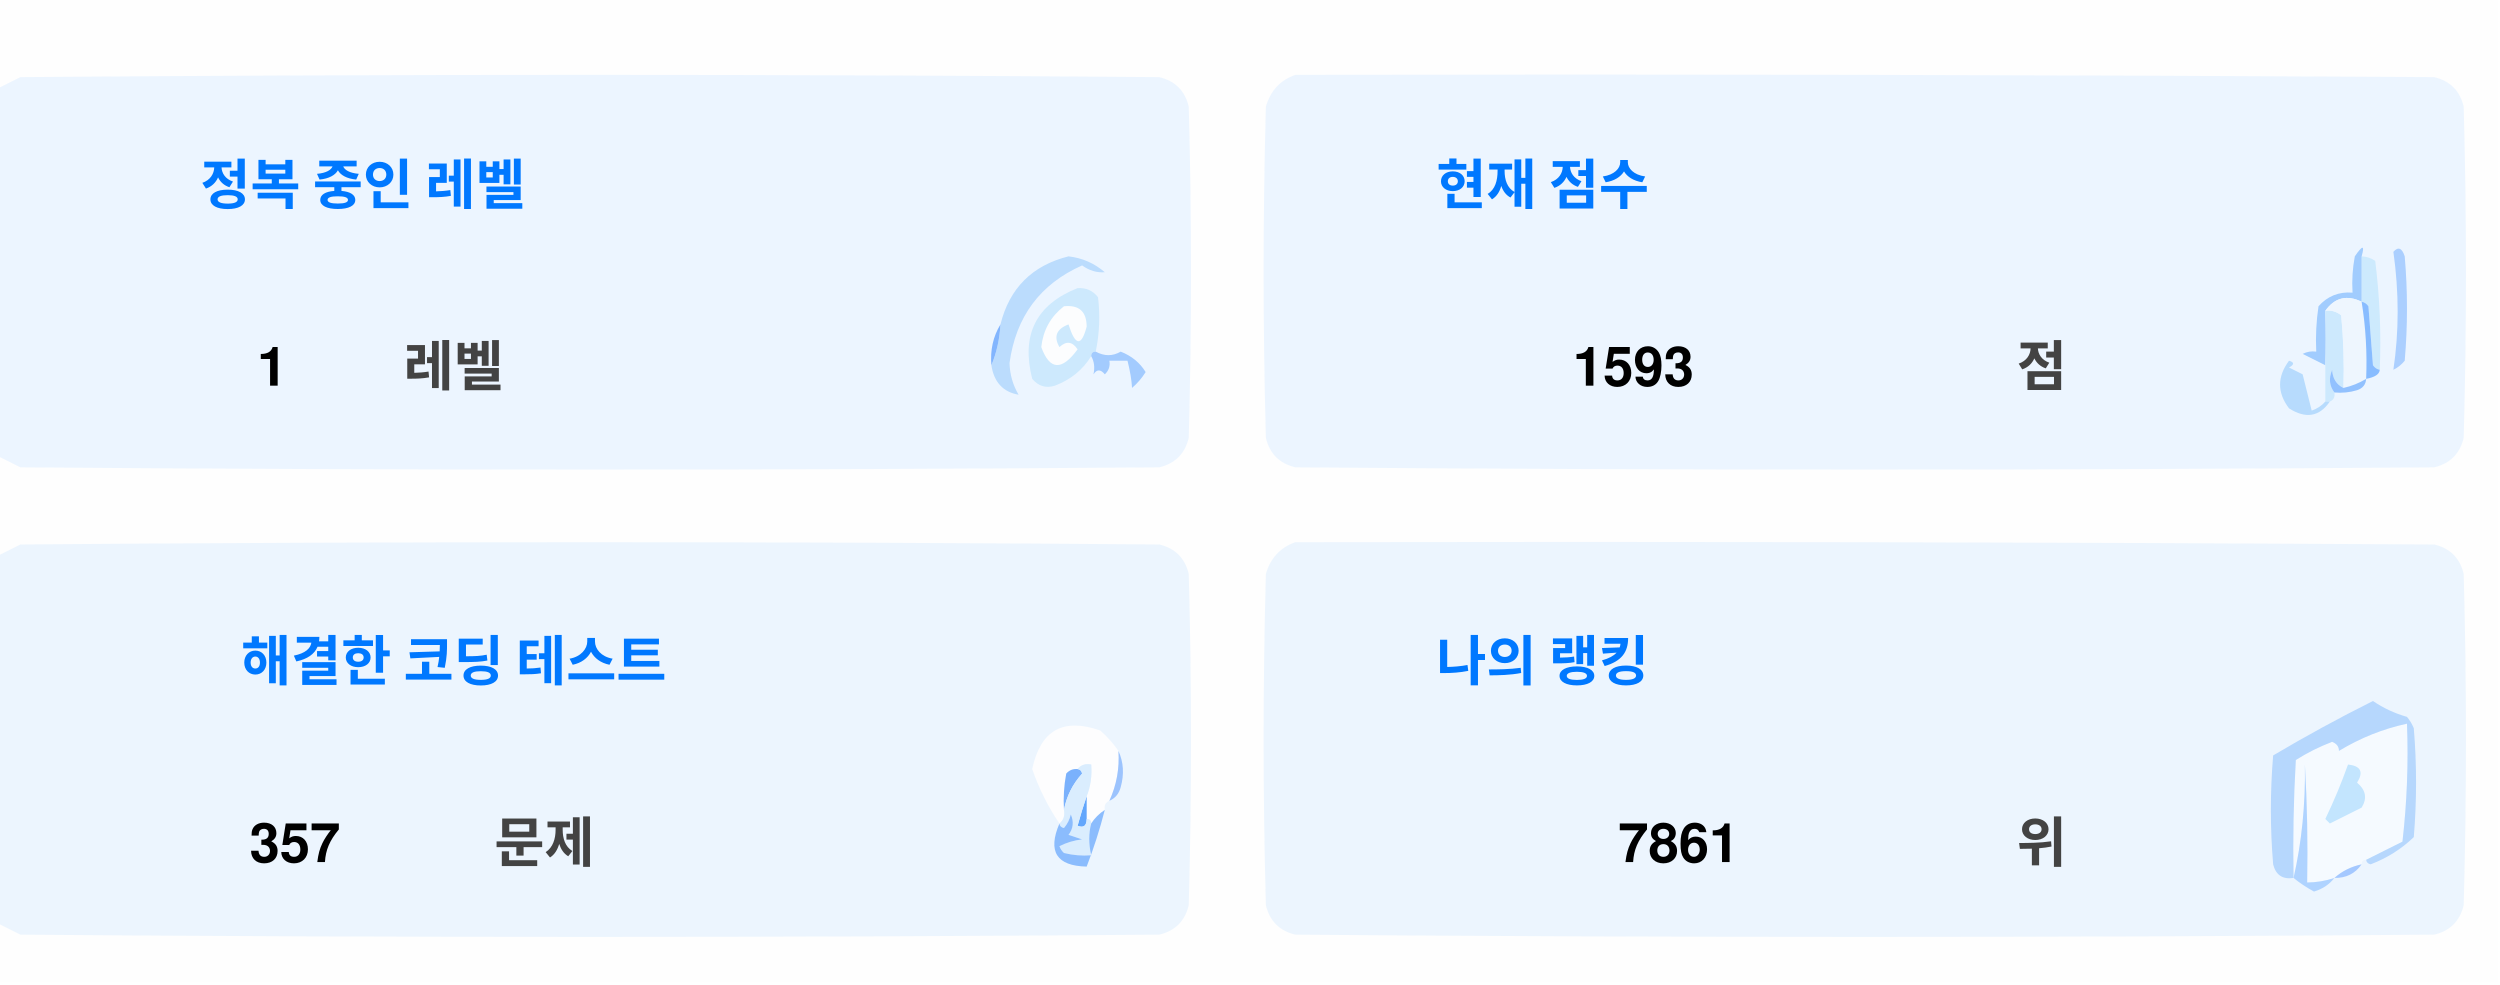
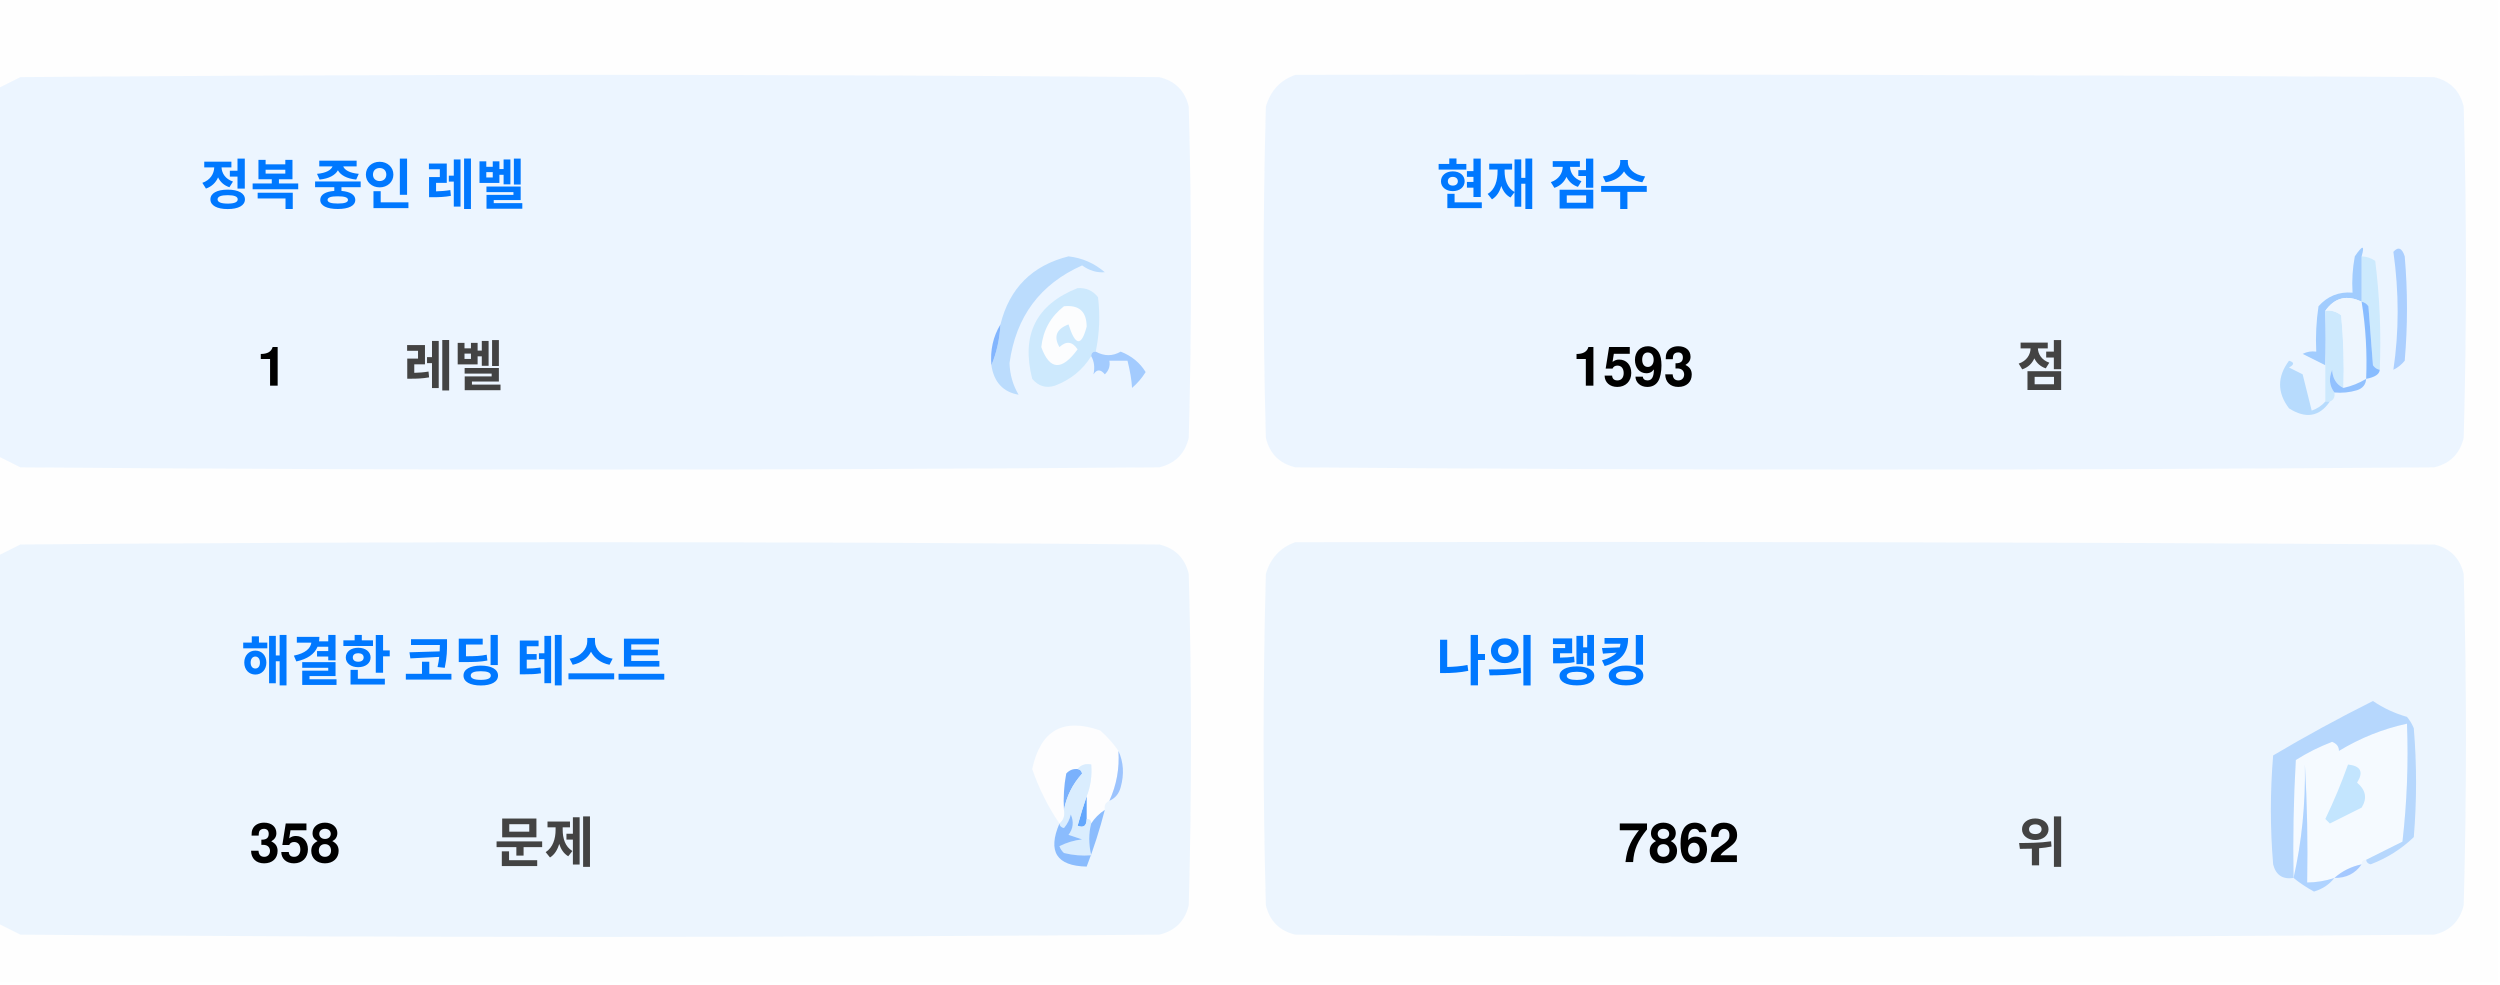
<svg xmlns="http://www.w3.org/2000/svg" version="1.1" width="551px" height="217px" style="shape-rendering:geometricPrecision; text-rendering:geometricPrecision; image-rendering:optimizeQuality; fill-rule:evenodd; clip-rule:evenodd">
  <style>.title {fill: #434343;font-size: 1rem;line-height: 1.5rem;font-weight: bold;font-family: -apple-system, BlinkMacSystemFont, Segoe UI, Helvetica, Arial, sans-serif, Apple Color Emoji, Segoe UI Emoji;}.desc {fill: #434343;font-size: 2.5rem;font-weight: bold;line-height: 1.5rem;font-family: -apple-system, BlinkMacSystemFont, Segoe UI, Helvetica, Arial, sans-serif, Apple Color Emoji, Segoe UI Emoji;}.desc-2 {fill: #434343;font-size: 1rem;font-weight: bold;line-height: 1.5rem;font-family: -apple-system, BlinkMacSystemFont, Segoe UI, Helvetica, Arial, sans-serif, Apple Color Emoji, Segoe UI Emoji;}.text, .desc {animation: twinkling 4s ease-in-out infinite;}@keyframes twinkling {40% { opacity: 1; }50% { opacity: 0.5; }60% { opacity: 1; }70% { opacity: 0.5; }80% { opacity: 1; }}</style>
  <g>
    <path style="opacity:1" fill="#fefefe" d="M -0.5,-0.5 C 183.167,-0.5 366.833,-0.5 550.5,-0.5C 550.5,71.833 550.5,144.167 550.5,216.5C 366.833,216.5 183.167,216.5 -0.5,216.5C -0.5,212.167 -0.5,207.833 -0.5,203.5C 1.14,204.32 2.807,205.153 4.5,206C 88.167,206.667 171.833,206.667 255.5,206C 259,205.167 261.167,203 262,199.5C 262.667,175.167 262.667,150.833 262,126.5C 261.167,123 259,120.833 255.5,120C 171.833,119.333 88.167,119.333 4.5,120C 2.807,120.847 1.14,121.68 -0.5,122.5C -0.5,115.167 -0.5,107.833 -0.5,100.5C 1.14,101.32 2.807,102.153 4.5,103C 88.167,103.667 171.833,103.667 255.5,103C 259,102.167 261.167,100 262,96.5C 262.667,72.167 262.667,47.833 262,23.5C 261.167,20 259,17.833 255.5,17C 171.833,16.333 88.167,16.333 4.5,17C 2.807,17.847 1.14,18.68 -0.5,19.5C -0.5,12.833 -0.5,6.167 -0.5,-0.5 Z" />
  </g>
  <g>
    <path style="opacity:1" fill="#ecf5ff" d="M -0.5,100.5 C -0.5,73.5 -0.5,46.5 -0.5,19.5C 1.14,18.68 2.807,17.847 4.5,17C 88.167,16.333 171.833,16.333 255.5,17C 259,17.833 261.167,20 262,23.5C 262.667,47.833 262.667,72.167 262,96.5C 261.167,100 259,102.167 255.5,103C 171.833,103.667 88.167,103.667 4.5,103C 2.807,102.153 1.14,101.32 -0.5,100.5 Z" />
  </g>
  <g>
    <path style="opacity:1" fill="#ecf5ff" d="M 285.5,16.5 C 369.167,16.333 452.834,16.5 536.5,17C 540,17.833 542.167,20 543,23.5C 543.667,47.833 543.667,72.167 543,96.5C 542.167,100 540,102.167 536.5,103C 452.833,103.667 369.167,103.667 285.5,103C 282,102.167 279.833,100 279,96.5C 278.333,72.167 278.333,47.833 279,23.5C 280.018,19.985 282.185,17.652 285.5,16.5 Z" />
  </g>
  <g>
    <path style="opacity:1" fill="#cdeafd" d="M 520.5,56.5 C 521.583,56.539 522.583,56.873 523.5,57.5C 524.498,65.472 524.831,73.472 524.5,81.5C 523.883,81.389 523.383,81.056 523,80.5C 522.667,76.167 522.333,71.833 522,67.5C 521.617,66.944 521.117,66.611 520.5,66.5C 520.5,63.167 520.5,59.833 520.5,56.5 Z" />
  </g>
  <g>
    <path style="opacity:1" fill="#abcfff" d="M 527.5,55.5 C 528.566,54.308 529.399,54.641 530,56.5C 530.667,64.167 530.667,71.833 530,79.5C 529.311,80.357 528.478,81.023 527.5,81.5C 528.758,73.08 528.758,64.414 527.5,55.5 Z" />
  </g>
  <g>
    <path style="opacity:1" fill="#bbdcfd" d="M 218.5,80.5 C 219.657,77.727 220.324,74.727 220.5,71.5C 222.49,63.51 227.49,58.51 235.5,56.5C 238.528,56.847 241.194,58.014 243.5,60C 241.744,60.141 240.078,59.641 238.5,58.5C 229.247,62.607 223.914,69.773 222.5,80C 222.565,82.526 223.232,84.859 224.5,87C 221.07,86.397 219.07,84.231 218.5,80.5 Z" />
  </g>
  <g>
    <path style="opacity:1" fill="#cde9fd" d="M 241.5,77.5 C 240.833,77.5 240.5,77.833 240.5,78.5C 238.628,81.529 235.961,83.695 232.5,85C 230.536,85.624 228.869,85.124 227.5,83.5C 225.021,73.791 228.354,67.124 237.5,63.5C 239.374,63.39 240.874,64.056 242,65.5C 242.497,69.524 242.331,73.524 241.5,77.5 Z" />
  </g>
  <g>
    <path style="opacity:1" fill="#fcfdfe" d="M 234.5,67.5 C 237.826,67.162 239.493,68.662 239.5,72C 238.334,76.434 237,76.267 235.5,71.5C 232.832,72.515 232.166,74.182 233.5,76.5C 235.017,75.089 236.351,75.256 237.5,77C 234.006,81.771 231.34,81.605 229.5,76.5C 229.904,72.771 231.571,69.771 234.5,67.5 Z" />
  </g>
  <g>
    <path style="opacity:1" fill="#a1ccfe" d="M 520.5,56.5 C 520.5,59.833 520.5,63.167 520.5,66.5C 517.238,64.922 514.572,65.589 512.5,68.5C 512.617,72.81 512.617,76.81 512.5,80.5C 510.86,79.68 509.193,78.847 507.5,78C 508.448,77.517 509.448,77.35 510.5,77.5C 510.335,74.15 510.502,70.817 511,67.5C 512.995,65.253 515.495,64.253 518.5,64.5C 518.336,61.813 518.503,59.146 519,56.5C 520.731,53.969 521.231,53.969 520.5,56.5 Z" />
  </g>
  <g>
    <path style="opacity:1" fill="#cde9fd" d="M 512.5,68.5 C 513.822,68.33 514.989,68.663 516,69.5C 516.499,74.823 516.666,80.156 516.5,85.5C 514.955,84.77 514.122,83.437 514,81.5C 513.22,83.387 513.387,85.054 514.5,86.5C 514.672,87.492 514.338,88.158 513.5,88.5C 513.167,88.5 512.833,88.5 512.5,88.5C 512.5,85.833 512.5,83.167 512.5,80.5C 512.617,76.81 512.617,72.81 512.5,68.5 Z" />
  </g>
  <g>
    <path style="opacity:1" fill="#eef6fe" d="M 520.5,66.5 C 521.407,72.106 521.74,77.773 521.5,83.5C 519.95,84.441 518.284,85.108 516.5,85.5C 516.666,80.156 516.499,74.823 516,69.5C 514.989,68.663 513.822,68.33 512.5,68.5C 514.572,65.589 517.238,64.922 520.5,66.5 Z" />
  </g>
  <g>
    <path style="opacity:1" fill="#88bcff" d="M 520.5,66.5 C 521.117,66.611 521.617,66.944 522,67.5C 522.333,71.833 522.667,76.167 523,80.5C 523.383,81.056 523.883,81.389 524.5,81.5C 524.445,82.469 523.445,83.136 521.5,83.5C 521.74,77.773 521.407,72.106 520.5,66.5 Z" />
  </g>
  <g>
    <path style="opacity:1" fill="#82b5fe" d="M 220.5,71.5 C 220.324,74.727 219.657,77.727 218.5,80.5C 218.215,77.171 218.882,74.171 220.5,71.5 Z" />
  </g>
  <g>
    <path style="opacity:1" fill="#a3cbfe" d="M 240.5,78.5 C 240.5,77.833 240.833,77.5 241.5,77.5C 243.391,78.536 245.224,78.536 247,77.5C 249.391,78.429 251.225,79.929 252.5,82C 251.681,83.319 250.681,84.486 249.5,85.5C 249.409,83.777 249.075,81.777 248.5,79.5C 247.167,79.5 245.833,79.5 244.5,79.5C 244.719,80.675 244.386,81.675 243.5,82.5C 242.575,81.359 241.741,81.359 241,82.5C 241.331,80.981 241.164,79.648 240.5,78.5 Z" />
  </g>
  <g>
    <path style="opacity:1" fill="#b7dbfd" d="M 512.5,88.5 C 512.833,88.5 513.167,88.5 513.5,88.5C 511.199,91.857 508.199,92.357 504.5,90C 501.872,86.535 501.872,83.035 504.5,79.5C 505.696,79.846 505.696,80.346 504.5,81C 505.5,81.5 506.5,82 507.5,82.5C 508.167,85.167 508.833,87.833 509.5,90.5C 510.739,90.058 511.739,89.391 512.5,88.5 Z" />
  </g>
  <g>
    <path style="opacity:1" fill="#92c1fe" d="M 516.5,85.5 C 518.284,85.108 519.95,84.441 521.5,83.5C 521.423,84.75 520.756,85.583 519.5,86C 517.866,86.493 516.199,86.66 514.5,86.5C 513.387,85.054 513.22,83.387 514,81.5C 514.122,83.437 514.955,84.77 516.5,85.5 Z" />
  </g>
  <g>
    <path style="opacity:1" fill="#ecf5fe" d="M -0.5,203.5 C -0.5,176.5 -0.5,149.5 -0.5,122.5C 1.14,121.68 2.807,120.847 4.5,120C 88.167,119.333 171.833,119.333 255.5,120C 259,120.833 261.167,123 262,126.5C 262.667,150.833 262.667,175.167 262,199.5C 261.167,203 259,205.167 255.5,206C 171.833,206.667 88.167,206.667 4.5,206C 2.807,205.153 1.14,204.32 -0.5,203.5 Z" />
  </g>
  <g>
    <path style="opacity:1" fill="#ecf5fe" d="M 285.5,119.5 C 369.167,119.333 452.834,119.5 536.5,120C 540,120.833 542.167,123 543,126.5C 543.667,150.833 543.667,175.167 543,199.5C 542.167,203 540,205.167 536.5,206C 452.833,206.667 369.167,206.667 285.5,206C 282,205.167 279.833,203 279,199.5C 278.333,175.167 278.333,150.833 279,126.5C 280.018,122.985 282.185,120.652 285.5,119.5 Z" />
  </g>
  <g>
    <path style="opacity:1" fill="#fdfdfe" d="M 246.5,165.5 C 246.758,169.367 246.092,173.034 244.5,176.5C 243.662,176.842 243.328,177.508 243.5,178.5C 242.272,179.306 241.272,180.306 240.5,181.5C 240.5,180.833 240.167,180.5 239.5,180.5C 239.5,178.833 239.5,177.167 239.5,175.5C 240.369,173.283 240.702,170.95 240.5,168.5C 239.209,168.263 238.209,168.596 237.5,169.5C 236.504,169.414 235.671,169.748 235,170.5C 234.503,173.146 234.336,175.813 234.5,178.5C 234.737,179.791 234.404,180.791 233.5,181.5C 230.986,177.806 228.986,173.806 227.5,169.5C 229.309,160.957 234.309,158.124 242.5,161C 244.07,162.397 245.404,163.897 246.5,165.5 Z" />
  </g>
  <g>
    <path style="opacity:1" fill="#f5faff" d="M 521.5,189.5 C 520.833,189.5 520.5,189.833 520.5,190.5C 518.181,190.992 516.181,191.992 514.5,193.5C 512.565,194.15 510.565,194.483 508.5,194.5C 508.666,185.827 508.5,177.16 508,168.5C 508.141,177.227 507.308,185.56 505.5,193.5C 505.334,184.827 505.5,176.16 506,167.5C 508.527,165.903 511.194,164.57 514,163.5C 515.011,163.892 515.511,164.559 515.5,165.5C 520.21,162.641 525.21,160.641 530.5,159.5C 530.831,168.192 530.498,176.859 529.5,185.5C 526.807,186.847 524.14,188.18 521.5,189.5 Z" />
  </g>
  <g>
    <path style="opacity:1" fill="#b6d7fd" d="M 521.5,189.5 C 524.14,188.18 526.807,186.847 529.5,185.5C 530.498,176.859 530.831,168.192 530.5,159.5C 525.21,160.641 520.21,162.641 515.5,165.5C 515.511,164.559 515.011,163.892 514,163.5C 511.194,164.57 508.527,165.903 506,167.5C 505.5,176.16 505.334,184.827 505.5,193.5C 503.089,193.863 501.589,192.863 501,190.5C 500.333,182.5 500.333,174.5 501,166.5C 508.173,162.246 515.507,158.246 523,154.5C 525.304,156.068 527.804,157.235 530.5,158C 531.126,158.75 531.626,159.584 532,160.5C 532.667,168.5 532.667,176.5 532,184.5C 529.292,187.111 526.125,189.111 522.5,190.5C 521.893,190.376 521.56,190.043 521.5,189.5 Z" />
  </g>
  <g>
    <path style="opacity:1" fill="#c3e5fe" d="M 517.5,168.5 C 520.317,168.801 520.984,170.134 519.5,172.5C 521.439,174.122 521.772,175.956 520.5,178C 518.167,179.167 515.833,180.333 513.5,181.5C 513.167,181.167 512.833,180.833 512.5,180.5C 514.414,176.515 516.081,172.515 517.5,168.5 Z" />
  </g>
  <g>
    <path style="opacity:1" fill="#7ab1fc" d="M 237.5,169.5 C 238.043,169.56 238.376,169.893 238.5,170.5C 236.395,172.836 235.062,175.503 234.5,178.5C 234.336,175.813 234.503,173.146 235,170.5C 235.671,169.748 236.504,169.414 237.5,169.5 Z" />
  </g>
  <g>
    <path style="opacity:1" fill="#afd3ff" d="M 514.5,193.5 C 513.378,194.947 511.878,195.947 510,196.5C 508.348,195.601 506.848,194.601 505.5,193.5C 507.308,185.56 508.141,177.227 508,168.5C 508.5,177.16 508.666,185.827 508.5,194.5C 510.565,194.483 512.565,194.15 514.5,193.5 Z" />
  </g>
  <g>
    <path style="opacity:1" fill="#9cc3fd" d="M 246.5,165.5 C 247.634,167.966 247.801,170.633 247,173.5C 246.623,174.942 245.79,175.942 244.5,176.5C 246.092,173.034 246.758,169.367 246.5,165.5 Z" />
  </g>
  <g>
    <path style="opacity:1" fill="#62a6fc" d="M 239.5,175.5 C 239.5,177.167 239.5,178.833 239.5,180.5C 239.483,182.028 238.816,182.528 237.5,182C 238.117,179.723 238.784,177.556 239.5,175.5 Z" />
  </g>
  <g>
    <path style="opacity:1" fill="#daedfe" d="M 237.5,169.5 C 238.209,168.596 239.209,168.263 240.5,168.5C 240.702,170.95 240.369,173.283 239.5,175.5C 238.784,177.556 238.117,179.723 237.5,182C 238.816,182.528 239.483,182.028 239.5,180.5C 240.167,180.5 240.5,180.833 240.5,181.5C 239.918,183.669 239.918,186.002 240.5,188.5C 238.473,188.662 236.473,188.495 234.5,188C 234.043,187.586 233.709,187.086 233.5,186.5C 235.078,185.702 236.744,185.202 238.5,185C 237.5,184.667 236.5,184.333 235.5,184C 236.554,182.612 236.72,181.112 236,179.5C 235.751,180.624 235.251,181.624 234.5,182.5C 233.893,182.376 233.56,182.043 233.5,181.5C 234.404,180.791 234.737,179.791 234.5,178.5C 235.062,175.503 236.395,172.836 238.5,170.5C 238.376,169.893 238.043,169.56 237.5,169.5 Z" />
  </g>
  <g>
    <path style="opacity:1" fill="#8bbcfd" d="M 243.5,178.5 C 242.395,182.803 241.062,186.969 239.5,191C 232.857,190.847 230.857,187.68 233.5,181.5C 233.56,182.043 233.893,182.376 234.5,182.5C 235.251,181.624 235.751,180.624 236,179.5C 236.72,181.112 236.554,182.612 235.5,184C 236.5,184.333 237.5,184.667 238.5,185C 236.744,185.202 235.078,185.702 233.5,186.5C 233.709,187.086 234.043,187.586 234.5,188C 236.473,188.495 238.473,188.662 240.5,188.5C 239.918,186.002 239.918,183.669 240.5,181.5C 241.272,180.306 242.272,179.306 243.5,178.5 Z" />
  </g>
  <g>
    <path style="opacity:1" fill="#a4c8ff" d="M 520.5,190.5 C 519.089,192.539 517.089,193.539 514.5,193.5C 516.181,191.992 518.181,190.992 520.5,190.5 Z" />
  </g>
  <text text-anchor="middle" x="80" y="45" class="title" style="fill:#0078ff;" stroke="#none" stroke-width="1">정복 중인 레벨</text>
  <text text-anchor="middle" x="60" y="85" class="desc" style="fill:#000000;" stroke="#none" stroke-width="1">1</text>
  <text text-anchor="middle" x="100" y="85" class="desc-2" style="fill:#434343;" stroke="#none" stroke-width="1">레벨</text>
  <text text-anchor="middle" x="340" y="45" class="title" style="fill:#0078ff;" stroke="#none" stroke-width="1">현재 점수</text>
  <text text-anchor="middle" x="360" y="85" class="desc" style="fill:#000000;" stroke="#none" stroke-width="1">1593</text>
  <text text-anchor="middle" x="450" y="85" class="desc-2" style="fill:#434343;" stroke="#none" stroke-width="1">점</text>
  <text text-anchor="middle" x="100" y="150" class="title" style="fill:#0078ff;" stroke="#none" stroke-width="1">해결한 코딩 테스트</text>
-   <text text-anchor="middle" x="65" y="190" class="desc" style="fill:#000000;" stroke="#none" stroke-width="1">357</text>
+   <text text-anchor="middle" x="65" y="190" class="desc" style="fill:#000000;" stroke="#none" stroke-width="1">358</text>
  <text text-anchor="middle" x="120" y="190" class="desc-2" style="fill:#434343;" stroke="#none" stroke-width="1">문제</text>
  <text text-anchor="middle" x="340" y="150" class="title" style="fill:#0078ff;" stroke="#none" stroke-width="1">나의 랭킹</text>
-   <text text-anchor="middle" x="370" y="190" class="desc" style="fill:#000000;" stroke="#none" stroke-width="1">7861</text>
+   <text text-anchor="middle" x="370" y="190" class="desc" style="fill:#000000;" stroke="#none" stroke-width="1">7862</text>
  <text text-anchor="middle" x="450" y="190" class="desc-2" style="fill:#434343;" stroke="#none" stroke-width="1">위</text>
</svg>
